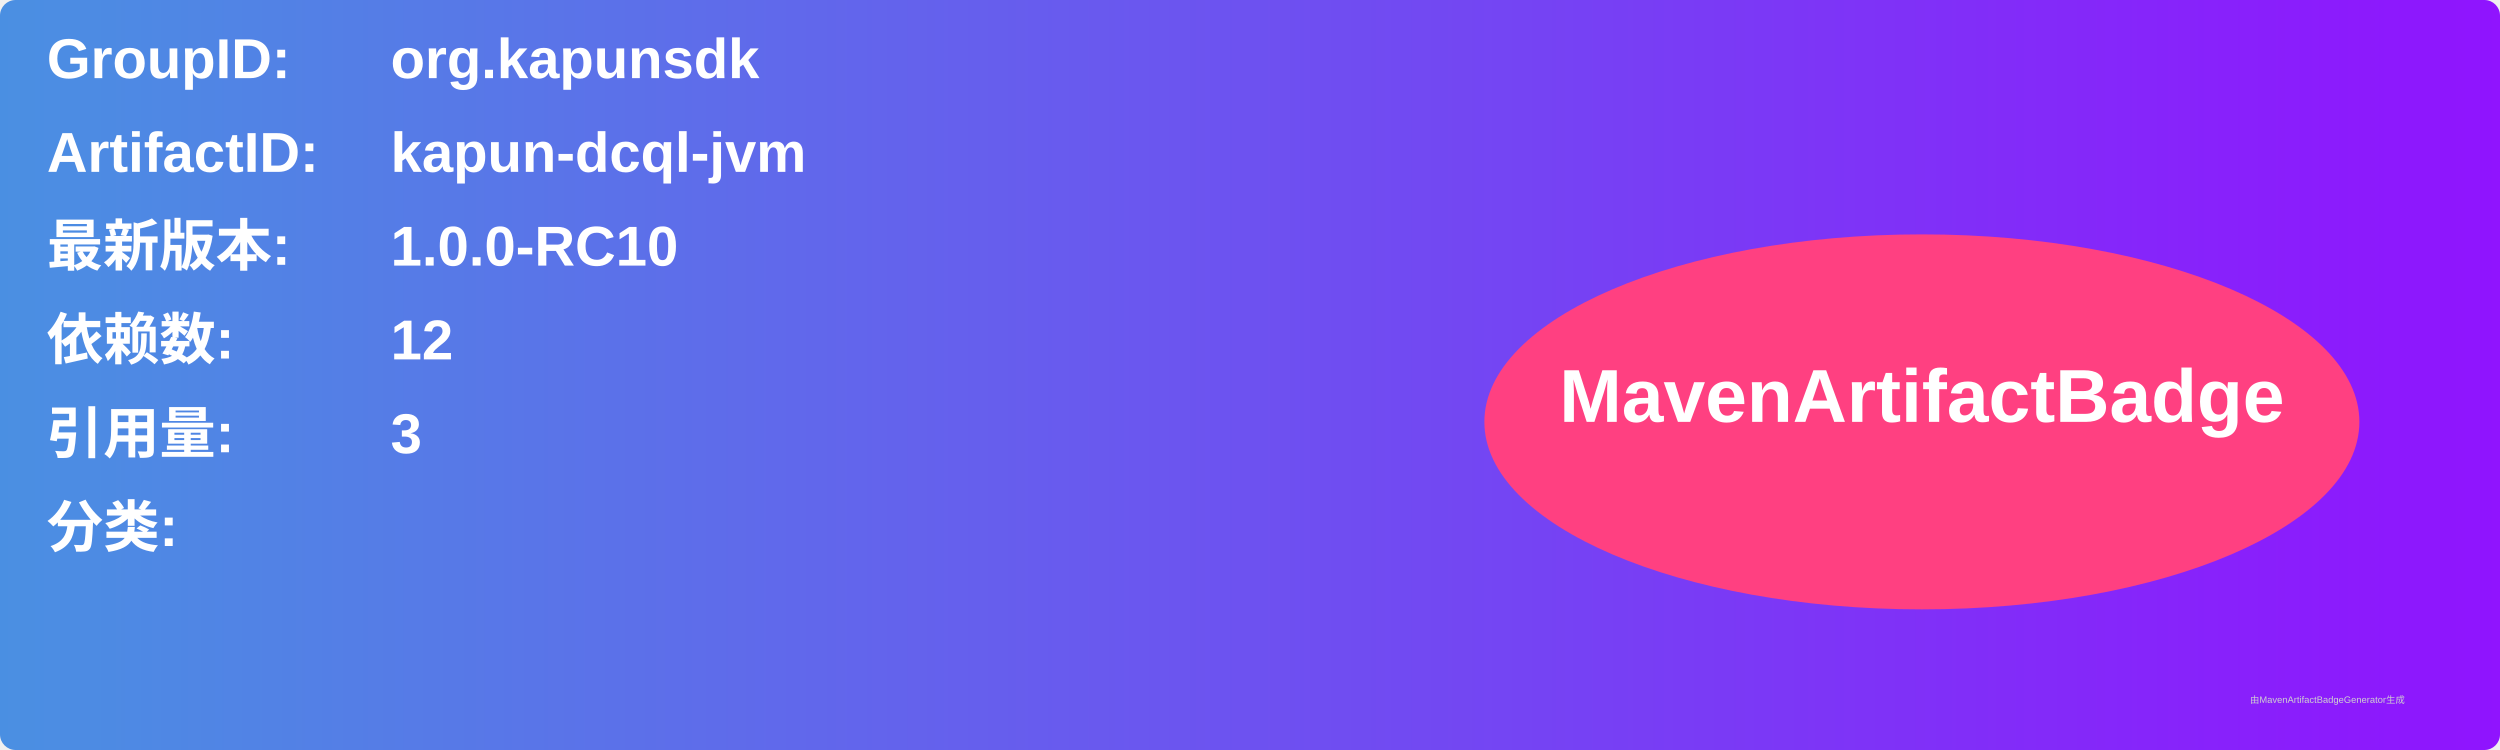
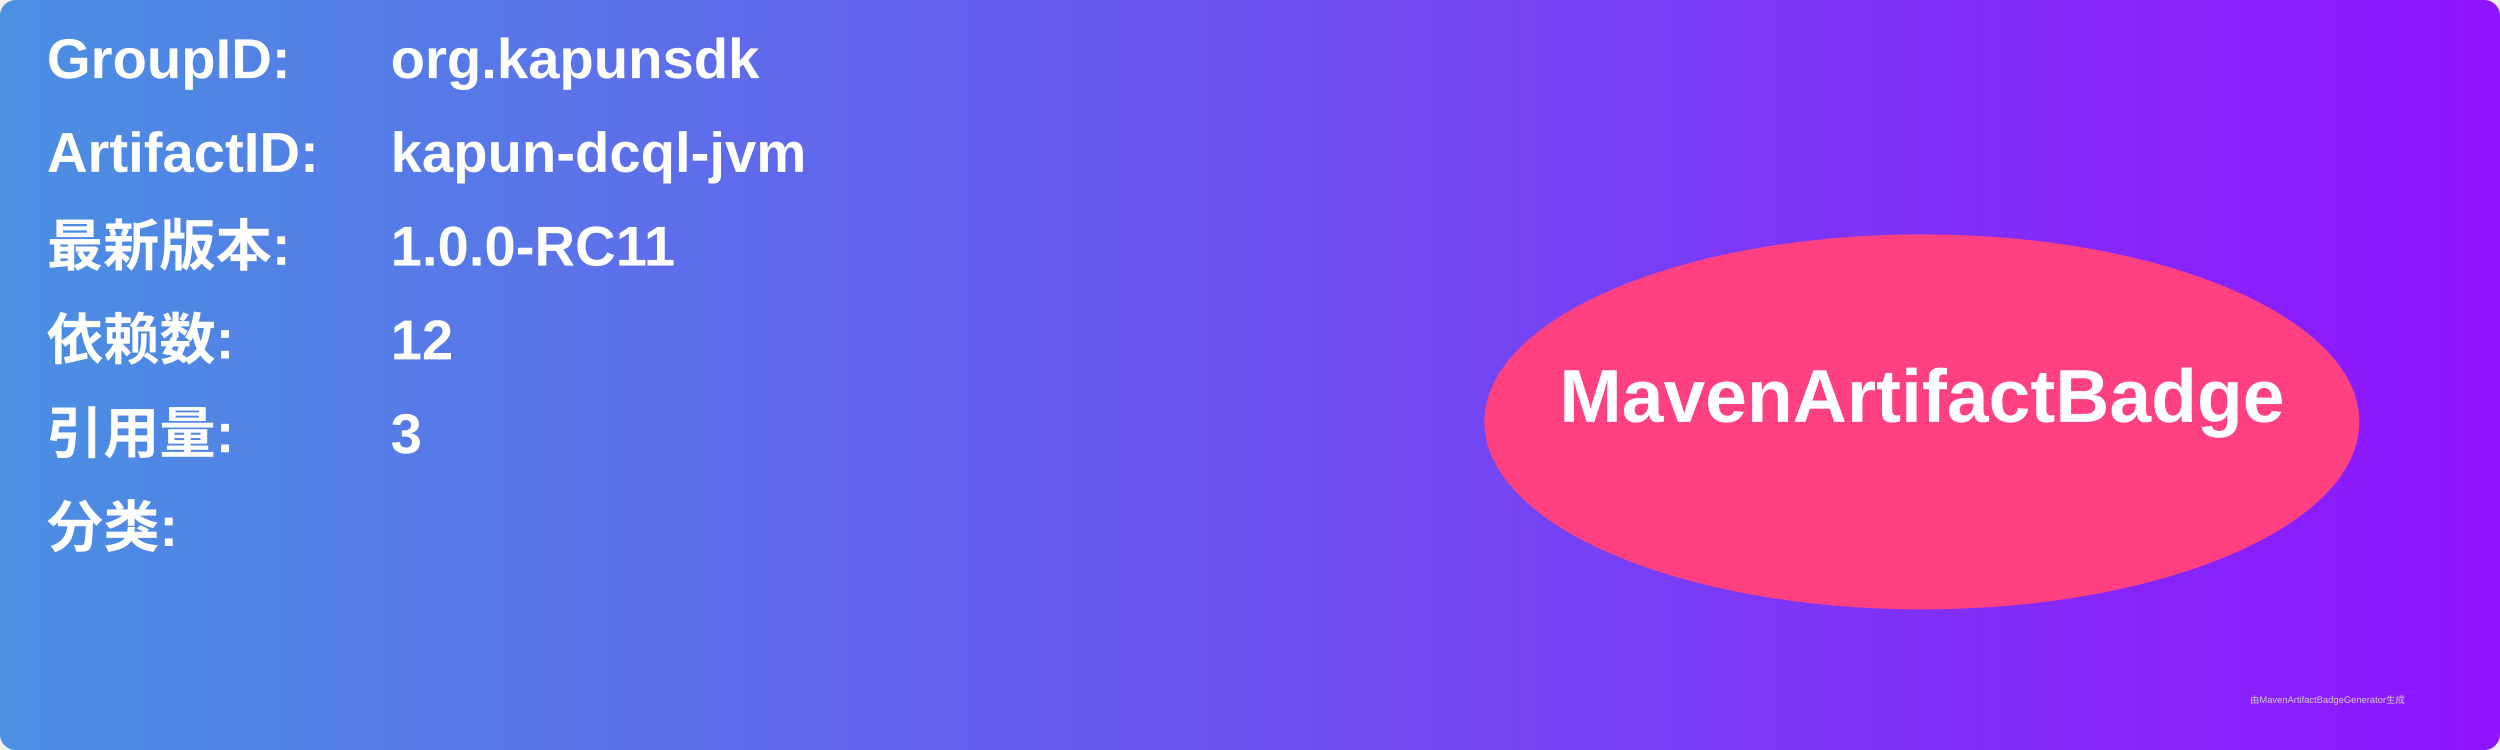
<svg xmlns="http://www.w3.org/2000/svg" width="800" height="240" viewBox="0 0 800 240">
  <linearGradient id="grad" x1="0%" y1="0%" x2="100%" y2="0%">
    <stop offset="0%" stop-color="#4a90e2" />
    <stop offset="100%" stop-color="#9013fe" />
  </linearGradient>
  <rect width="100%" height="100%" rx="5" ry="5" fill="url(#grad)" />
  <g transform="translate(15, 15)">
    <text x="0" y="10" font-family="Arial" font-size="18" fill="white" font-weight="bold" width="260">GroupID:</text>
    <text x="110" y="10" font-family="Arial" font-size="18" fill="white" font-weight="bold" width="460">org.kapunsdk</text>
    <text x="0" y="40" font-family="Arial" font-size="18" fill="white" font-weight="bold" width="260">ArtifactID:</text>
    <text x="110" y="40" font-family="Arial" font-size="18" fill="white" font-weight="bold" width="460">kapun-dcql-jvm</text>
    <text x="0" y="70" font-family="Arial" font-size="18" fill="white" font-weight="bold">最新版本:</text>
    <text x="110" y="70" font-family="Arial" font-size="18" fill="white" font-weight="bold">
-       <tspan font-weight="bold">1.0.0-RC10</tspan>
+       <tspan font-weight="bold">1.0.0-RC11</tspan>
    </text>
    <text x="0" y="100" font-family="Arial" font-size="18" fill="white" font-weight="bold">依赖数: </text>
    <text x="110" y="100" font-family="Arial" font-size="18" fill="white">
      <tspan font-weight="bold">12</tspan>
    </text>
    <text x="0" y="130" font-family="Arial" font-size="18" fill="white" font-weight="bold">引用量: </text>
    <text x="110" y="130" font-family="Arial" font-size="18" fill="white">
      <tspan font-weight="bold">3</tspan>
    </text>
    <text x="0" y="160" font-family="Arial" font-size="18" fill="white" font-weight="bold">分类:</text>
    <text x="10" y="190" font-family="Arial" font-size="10" fill="white">
      <tspan font-weight="bold" />
    </text>
    <ellipse cx="600" cy="120" rx="140" ry="60" fill="#ff4081" />
    <text x="600" y="120" text-anchor="middle" font-family="Arial" font-size="24" fill="white" font-weight="bold">MavenArtifactBadge</text>
  </g>
  <text x="720" y="225" font-family="Arial" font-size="3" fill="#d0d0d0">由MavenArtifactBadgeGenerator生成</text>
</svg>
